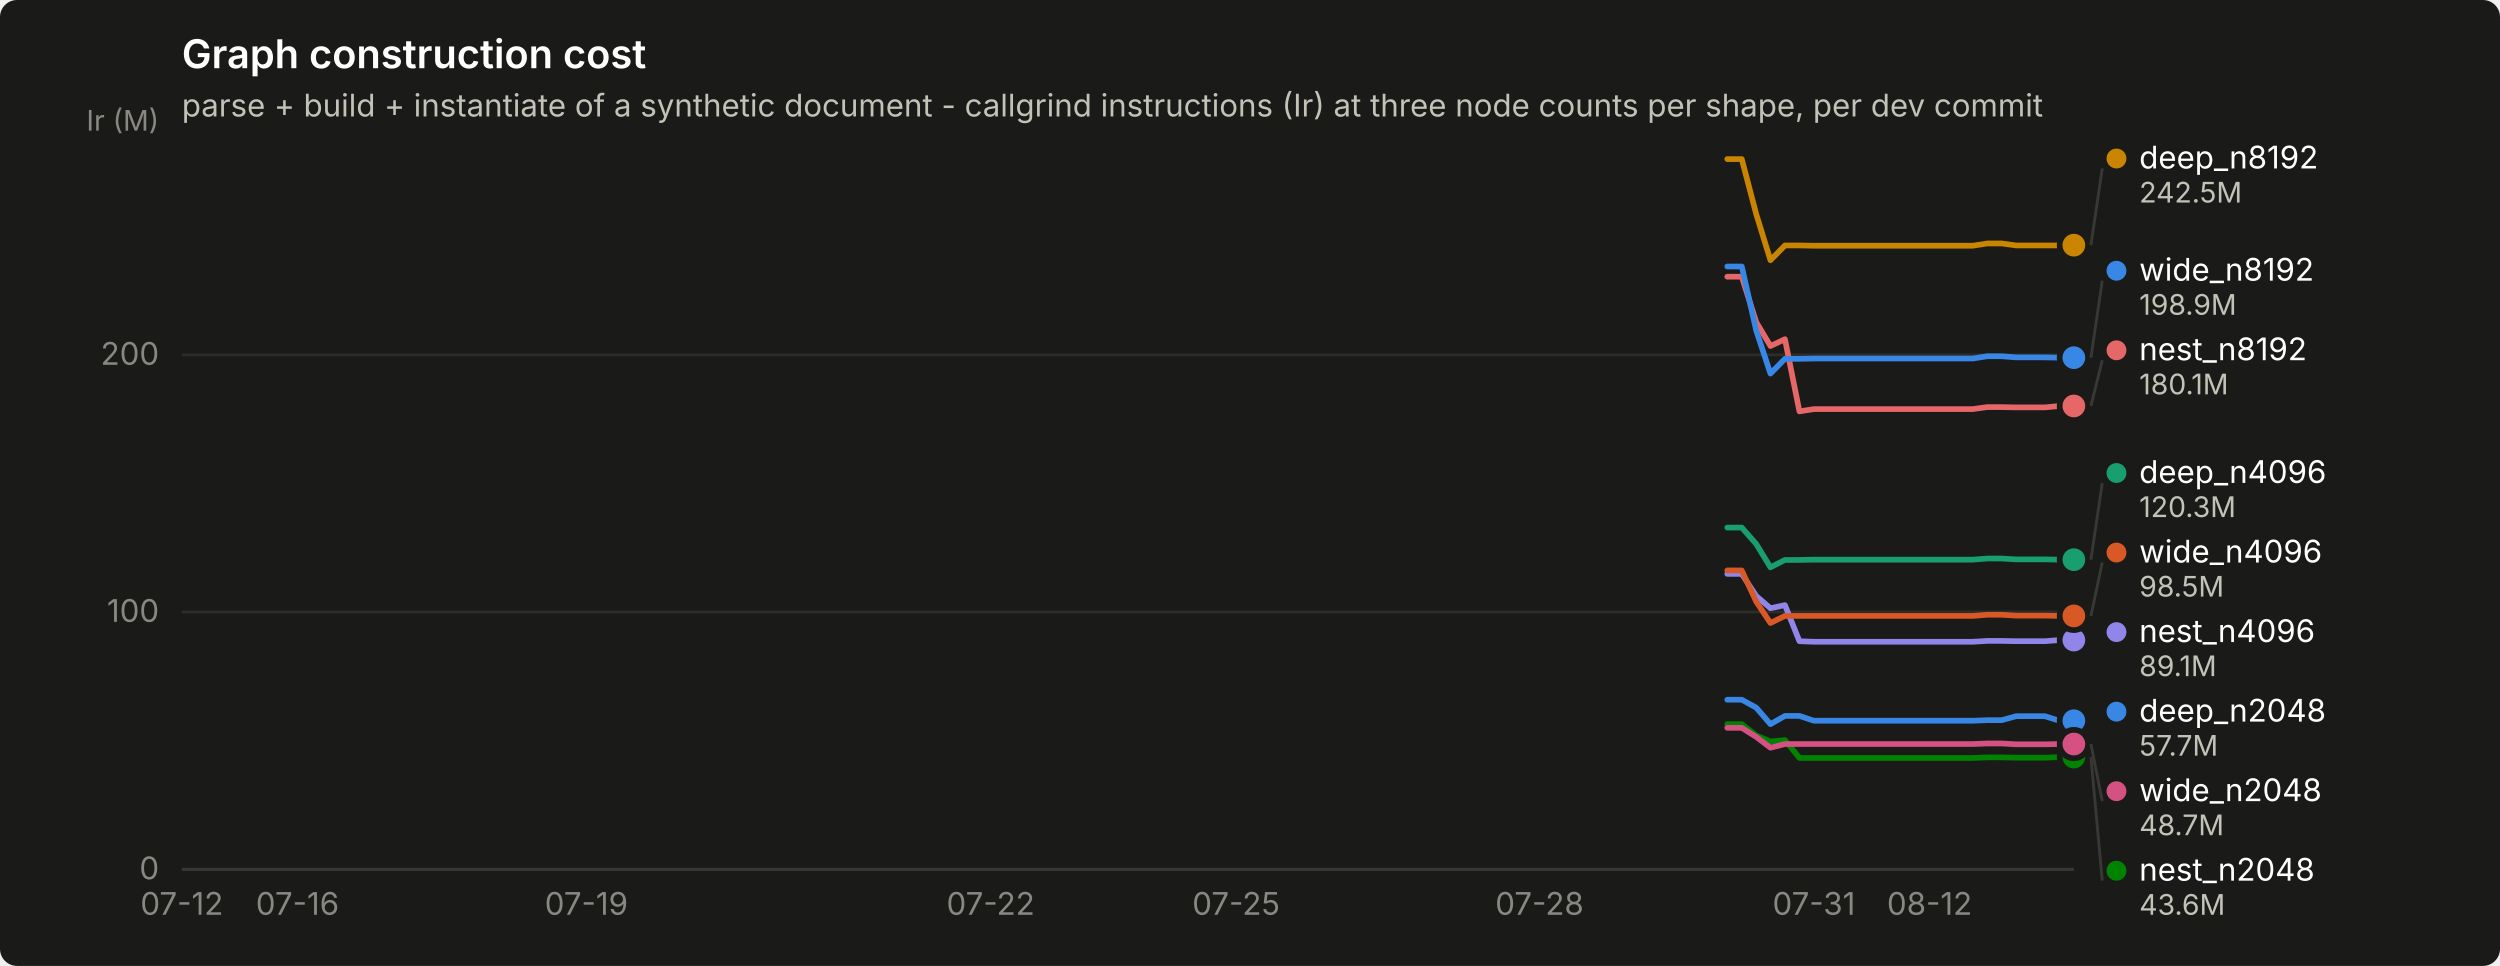
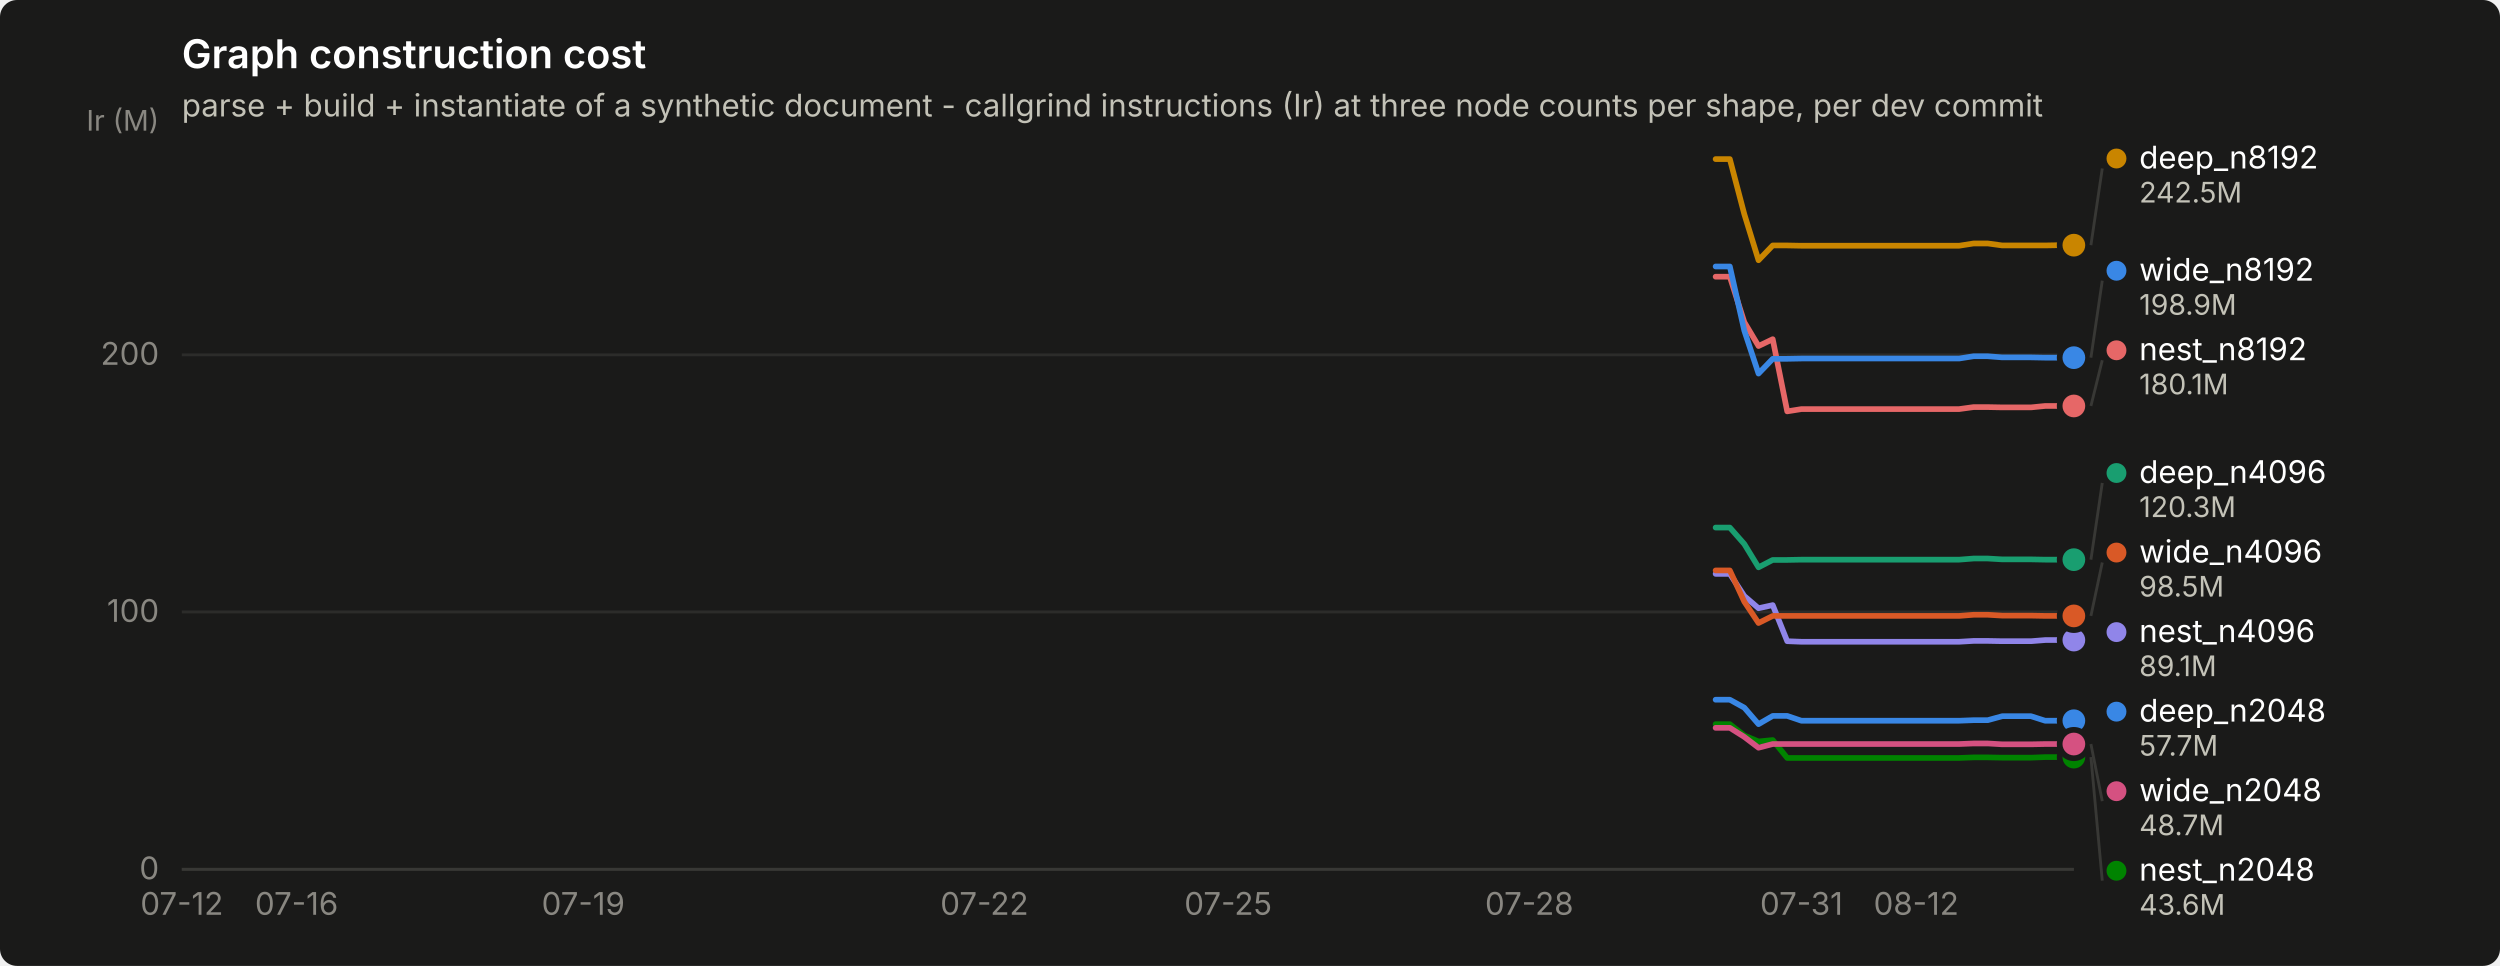
<svg xmlns="http://www.w3.org/2000/svg" width="880" height="340" viewBox="0 0 880 340" role="img" aria-label="Graph construction cost">
  <rect width="880" height="340" rx="6" fill="#1a1a19" />
  <text x="64" y="24" font-family="system-ui, -apple-system, &quot;Segoe UI&quot;, sans-serif" font-size="14" font-weight="600" fill="#ffffff">Graph construction cost</text>
  <text x="64" y="41" font-family="system-ui, -apple-system, &quot;Segoe UI&quot;, sans-serif" font-size="11" fill="#c3c2b7">parse + build + instantiate of a synthetic document - callgrind instructions (Ir) at three node counts per shape, per dev commit</text>
  <line x1="64" y1="306.0" x2="730" y2="306.0" stroke="#2c2c2a" stroke-width="1" />
  <text x="56" y="309.5" text-anchor="end" font-family="system-ui, -apple-system, &quot;Segoe UI&quot;, sans-serif" font-size="11" style="font-variant-numeric: tabular-nums" fill="#898781">0</text>
  <line x1="64" y1="215.4" x2="730" y2="215.4" stroke="#2c2c2a" stroke-width="1" />
  <text x="56" y="218.9" text-anchor="end" font-family="system-ui, -apple-system, &quot;Segoe UI&quot;, sans-serif" font-size="11" style="font-variant-numeric: tabular-nums" fill="#898781">100</text>
  <line x1="64" y1="124.9" x2="730" y2="124.9" stroke="#2c2c2a" stroke-width="1" />
  <text x="56" y="128.4" text-anchor="end" font-family="system-ui, -apple-system, &quot;Segoe UI&quot;, sans-serif" font-size="11" style="font-variant-numeric: tabular-nums" fill="#898781">200</text>
  <text x="56" y="46" text-anchor="end" font-family="system-ui, -apple-system, &quot;Segoe UI&quot;, sans-serif" font-size="10" fill="#898781">Ir (M)</text>
  <line x1="64" y1="306" x2="730" y2="306" stroke="#383835" stroke-width="1" />
  <text x="64.0" y="322" text-anchor="middle" font-family="system-ui, -apple-system, &quot;Segoe UI&quot;, sans-serif" font-size="11" style="font-variant-numeric: tabular-nums" fill="#898781">07-12</text>
-   <text x="104.7" y="322" text-anchor="middle" font-family="system-ui, -apple-system, &quot;Segoe UI&quot;, sans-serif" font-size="11" style="font-variant-numeric: tabular-nums" fill="#898781">07-16</text>
-   <text x="206.4" y="322" text-anchor="middle" font-family="system-ui, -apple-system, &quot;Segoe UI&quot;, sans-serif" font-size="11" style="font-variant-numeric: tabular-nums" fill="#898781">07-19</text>
-   <text x="348.7" y="322" text-anchor="middle" font-family="system-ui, -apple-system, &quot;Segoe UI&quot;, sans-serif" font-size="11" style="font-variant-numeric: tabular-nums" fill="#898781">07-22</text>
-   <text x="435.1" y="322" text-anchor="middle" font-family="system-ui, -apple-system, &quot;Segoe UI&quot;, sans-serif" font-size="11" style="font-variant-numeric: tabular-nums" fill="#898781">07-25</text>
-   <text x="541.9" y="322" text-anchor="middle" font-family="system-ui, -apple-system, &quot;Segoe UI&quot;, sans-serif" font-size="11" style="font-variant-numeric: tabular-nums" fill="#898781">07-28</text>
-   <text x="638.5" y="322" text-anchor="middle" font-family="system-ui, -apple-system, &quot;Segoe UI&quot;, sans-serif" font-size="11" style="font-variant-numeric: tabular-nums" fill="#898781">07-31</text>
-   <text x="679.2" y="322" text-anchor="middle" font-family="system-ui, -apple-system, &quot;Segoe UI&quot;, sans-serif" font-size="11" style="font-variant-numeric: tabular-nums" fill="#898781">08-12</text>
-   <path d="M608.0,246.3 L613.1,246.3 L618.2,249.1 L623.2,254.9 L628.3,252.0 L633.4,252.0 L638.5,253.7 L643.6,253.7 L648.7,253.7 L653.7,253.7 L658.8,253.7 L663.9,253.7 L669.0,253.7 L674.1,253.7 L679.2,253.7 L684.2,253.7 L689.3,253.7 L694.4,253.7 L699.5,253.5 L704.6,253.5 L709.7,252.1 L714.7,252.1 L719.8,252.1 L724.9,253.7 L730.0,253.7" fill="none" stroke="#3987e5" stroke-width="2" stroke-linejoin="round" stroke-linecap="round" />
+   <text x="104.4" y="322" text-anchor="middle" font-family="system-ui, -apple-system, &quot;Segoe UI&quot;, sans-serif" font-size="11" style="font-variant-numeric: tabular-nums" fill="#898781">07-16</text>
+   <text x="205.3" y="322" text-anchor="middle" font-family="system-ui, -apple-system, &quot;Segoe UI&quot;, sans-serif" font-size="11" style="font-variant-numeric: tabular-nums" fill="#898781">07-19</text>
+   <text x="346.5" y="322" text-anchor="middle" font-family="system-ui, -apple-system, &quot;Segoe UI&quot;, sans-serif" font-size="11" style="font-variant-numeric: tabular-nums" fill="#898781">07-22</text>
+   <text x="432.3" y="322" text-anchor="middle" font-family="system-ui, -apple-system, &quot;Segoe UI&quot;, sans-serif" font-size="11" style="font-variant-numeric: tabular-nums" fill="#898781">07-25</text>
+   <text x="538.3" y="322" text-anchor="middle" font-family="system-ui, -apple-system, &quot;Segoe UI&quot;, sans-serif" font-size="11" style="font-variant-numeric: tabular-nums" fill="#898781">07-28</text>
+   <text x="634.1" y="322" text-anchor="middle" font-family="system-ui, -apple-system, &quot;Segoe UI&quot;, sans-serif" font-size="11" style="font-variant-numeric: tabular-nums" fill="#898781">07-31</text>
+   <text x="674.5" y="322" text-anchor="middle" font-family="system-ui, -apple-system, &quot;Segoe UI&quot;, sans-serif" font-size="11" style="font-variant-numeric: tabular-nums" fill="#898781">08-12</text>
+   <path d="M603.9,246.3 L608.9,246.3 L614.0,249.1 L619.0,254.9 L624.0,252.0 L629.1,252.0 L634.1,253.7 L639.2,253.7 L644.2,253.7 L649.3,253.7 L654.3,253.7 L659.4,253.7 L664.4,253.7 L669.5,253.7 L674.5,253.7 L679.5,253.7 L684.6,253.7 L689.6,253.7 L694.7,253.5 L699.7,253.5 L704.8,252.1 L709.8,252.1 L714.9,252.1 L719.9,253.7 L725.0,253.7 L730.0,253.7" fill="none" stroke="#3987e5" stroke-width="2" stroke-linejoin="round" stroke-linecap="round" />
  <circle cx="730.0" cy="253.7" r="6" fill="#1a1a19" />
  <circle cx="730.0" cy="253.7" r="4" fill="#3987e5" />
-   <path d="M608.0,185.7 L613.1,185.7 L618.2,191.5 L623.2,199.7 L628.3,197.1 L633.4,197.1 L638.5,197.0 L643.6,197.0 L648.7,197.0 L653.7,197.0 L658.8,197.0 L663.9,197.0 L669.0,197.0 L674.1,197.0 L679.2,197.0 L684.2,197.0 L689.3,197.0 L694.4,197.0 L699.5,196.6 L704.6,196.6 L709.7,196.9 L714.7,196.9 L719.8,196.9 L724.9,197.0 L730.0,197.0" fill="none" stroke="#199e70" stroke-width="2" stroke-linejoin="round" stroke-linecap="round" />
+   <path d="M603.9,185.7 L608.9,185.7 L614.0,191.5 L619.0,199.7 L624.0,197.1 L629.1,197.1 L634.1,197.0 L639.2,197.0 L644.2,197.0 L649.3,197.0 L654.3,197.0 L659.4,197.0 L664.4,197.0 L669.5,197.0 L674.5,197.0 L679.5,197.0 L684.6,197.0 L689.6,197.0 L694.7,196.6 L699.7,196.6 L704.8,196.9 L709.8,196.9 L714.9,196.9 L719.9,197.0 L725.0,197.0 L730.0,197.0" fill="none" stroke="#199e70" stroke-width="2" stroke-linejoin="round" stroke-linecap="round" />
  <circle cx="730.0" cy="197.0" r="6" fill="#1a1a19" />
  <circle cx="730.0" cy="197.0" r="4" fill="#199e70" />
-   <path d="M608.0,56.0 L613.1,56.0 L618.2,75.4 L623.2,91.6 L628.3,86.4 L633.4,86.4 L638.5,86.5 L643.6,86.5 L648.7,86.5 L653.7,86.5 L658.8,86.5 L663.9,86.5 L669.0,86.5 L674.1,86.5 L679.2,86.5 L684.2,86.5 L689.3,86.5 L694.4,86.5 L699.5,85.7 L704.6,85.7 L709.7,86.4 L714.7,86.4 L719.8,86.4 L724.9,86.4 L730.0,86.3" fill="none" stroke="#c98500" stroke-width="2" stroke-linejoin="round" stroke-linecap="round" />
+   <path d="M603.9,56.0 L608.9,56.0 L614.0,75.4 L619.0,91.6 L624.0,86.4 L629.1,86.4 L634.1,86.5 L639.2,86.5 L644.2,86.5 L649.3,86.5 L654.3,86.5 L659.4,86.5 L664.4,86.5 L669.5,86.5 L674.5,86.5 L679.5,86.5 L684.6,86.5 L689.6,86.5 L694.7,85.7 L699.7,85.7 L704.8,86.4 L709.8,86.4 L714.9,86.4 L719.9,86.4 L725.0,86.3 L730.0,86.3" fill="none" stroke="#c98500" stroke-width="2" stroke-linejoin="round" stroke-linecap="round" />
  <circle cx="730.0" cy="86.3" r="6" fill="#1a1a19" />
  <circle cx="730.0" cy="86.3" r="4" fill="#c98500" />
-   <path d="M608.0,254.9 L613.1,254.9 L618.2,258.9 L623.2,261.0 L628.3,260.5 L633.4,266.8 L638.5,266.8 L643.6,266.8 L648.7,266.8 L653.7,266.8 L658.8,266.8 L663.9,266.8 L669.0,266.8 L674.1,266.8 L679.2,266.8 L684.2,266.8 L689.3,266.8 L694.4,266.8 L699.5,266.6 L704.6,266.6 L709.7,266.7 L714.7,266.7 L719.8,266.7 L724.9,266.5 L730.0,266.5" fill="none" stroke="#008300" stroke-width="2" stroke-linejoin="round" stroke-linecap="round" />
+   <path d="M603.9,254.9 L608.9,254.9 L614.0,258.9 L619.0,261.0 L624.0,260.5 L629.1,266.8 L634.1,266.8 L639.2,266.8 L644.2,266.8 L649.3,266.8 L654.3,266.8 L659.4,266.8 L664.4,266.8 L669.5,266.8 L674.5,266.8 L679.5,266.8 L684.6,266.8 L689.6,266.8 L694.7,266.6 L699.7,266.6 L704.8,266.7 L709.8,266.7 L714.9,266.7 L719.9,266.5 L725.0,266.5 L730.0,266.5" fill="none" stroke="#008300" stroke-width="2" stroke-linejoin="round" stroke-linecap="round" />
  <circle cx="730.0" cy="266.5" r="6" fill="#1a1a19" />
  <circle cx="730.0" cy="266.5" r="4" fill="#008300" />
-   <path d="M608.0,202.0 L613.1,202.0 L618.2,209.8 L623.2,214.1 L628.3,213.0 L633.4,225.7 L638.5,225.9 L643.6,225.9 L648.7,225.9 L653.7,225.9 L658.8,225.9 L663.9,225.9 L669.0,225.9 L674.1,225.9 L679.2,225.9 L684.2,225.9 L689.3,225.9 L694.4,225.9 L699.5,225.6 L704.6,225.6 L709.7,225.7 L714.7,225.7 L719.8,225.7 L724.9,225.3 L730.0,225.3" fill="none" stroke="#9085e9" stroke-width="2" stroke-linejoin="round" stroke-linecap="round" />
+   <path d="M603.9,202.0 L608.9,202.0 L614.0,209.8 L619.0,214.1 L624.0,213.0 L629.1,225.7 L634.1,225.9 L639.2,225.9 L644.2,225.9 L649.3,225.9 L654.3,225.9 L659.4,225.9 L664.4,225.9 L669.5,225.9 L674.5,225.9 L679.5,225.9 L684.6,225.9 L689.6,225.9 L694.7,225.6 L699.7,225.6 L704.8,225.7 L709.8,225.7 L714.9,225.7 L719.9,225.3 L725.0,225.3 L730.0,225.3" fill="none" stroke="#9085e9" stroke-width="2" stroke-linejoin="round" stroke-linecap="round" />
  <circle cx="730.0" cy="225.3" r="6" fill="#1a1a19" />
  <circle cx="730.0" cy="225.3" r="4" fill="#9085e9" />
-   <path d="M608.0,97.4 L613.1,97.4 L618.2,113.4 L623.2,121.8 L628.3,119.4 L633.4,144.8 L638.5,144.0 L643.6,144.0 L648.7,144.0 L653.7,144.0 L658.8,144.0 L663.9,144.0 L669.0,144.0 L674.1,144.0 L679.2,144.0 L684.2,144.0 L689.3,144.0 L694.4,144.0 L699.5,143.3 L704.6,143.3 L709.7,143.4 L714.7,143.4 L719.8,143.4 L724.9,142.9 L730.0,142.9" fill="none" stroke="#e66767" stroke-width="2" stroke-linejoin="round" stroke-linecap="round" />
+   <path d="M603.9,97.4 L608.9,97.4 L614.0,113.4 L619.0,121.8 L624.0,119.4 L629.1,144.8 L634.1,144.0 L639.2,144.0 L644.2,144.0 L649.3,144.0 L654.3,144.0 L659.4,144.0 L664.4,144.0 L669.5,144.0 L674.5,144.0 L679.5,144.0 L684.6,144.0 L689.6,144.0 L694.7,143.3 L699.7,143.3 L704.8,143.4 L709.8,143.4 L714.9,143.4 L719.9,142.9 L725.0,142.9 L730.0,142.9" fill="none" stroke="#e66767" stroke-width="2" stroke-linejoin="round" stroke-linecap="round" />
  <circle cx="730.0" cy="142.9" r="6" fill="#1a1a19" />
  <circle cx="730.0" cy="142.9" r="4" fill="#e66767" />
-   <path d="M608.0,256.2 L613.1,256.2 L618.2,259.4 L623.2,263.2 L628.3,261.9 L633.4,261.9 L638.5,261.9 L643.6,261.9 L648.7,261.9 L653.7,261.9 L658.8,261.9 L663.9,261.9 L669.0,261.9 L674.1,261.9 L679.2,261.9 L684.2,261.9 L689.3,261.9 L694.4,261.9 L699.5,261.7 L704.6,261.7 L709.7,262.0 L714.7,262.0 L719.8,262.0 L724.9,261.9 L730.0,261.9" fill="none" stroke="#d55181" stroke-width="2" stroke-linejoin="round" stroke-linecap="round" />
+   <path d="M603.9,256.2 L608.9,256.2 L614.0,259.4 L619.0,263.2 L624.0,261.9 L629.1,261.9 L634.1,261.9 L639.2,261.9 L644.2,261.9 L649.3,261.9 L654.3,261.9 L659.4,261.9 L664.4,261.9 L669.5,261.9 L674.5,261.9 L679.5,261.9 L684.6,261.9 L689.6,261.9 L694.7,261.7 L699.7,261.7 L704.8,262.0 L709.8,262.0 L714.9,262.0 L719.9,261.9 L725.0,261.9 L730.0,261.9" fill="none" stroke="#d55181" stroke-width="2" stroke-linejoin="round" stroke-linecap="round" />
  <circle cx="730.0" cy="261.9" r="6" fill="#1a1a19" />
  <circle cx="730.0" cy="261.9" r="4" fill="#d55181" />
-   <path d="M608.0,200.8 L613.1,200.8 L618.2,211.8 L623.2,219.3 L628.3,216.8 L633.4,216.8 L638.5,216.8 L643.6,216.8 L648.7,216.8 L653.7,216.8 L658.8,216.8 L663.9,216.8 L669.0,216.8 L674.1,216.8 L679.2,216.8 L684.2,216.8 L689.3,216.8 L694.4,216.8 L699.5,216.4 L704.6,216.4 L709.7,216.7 L714.7,216.7 L719.8,216.7 L724.9,216.8 L730.0,216.8" fill="none" stroke="#d95926" stroke-width="2" stroke-linejoin="round" stroke-linecap="round" />
+   <path d="M603.9,200.8 L608.9,200.8 L614.0,211.8 L619.0,219.3 L624.0,216.8 L629.1,216.8 L634.1,216.8 L639.2,216.8 L644.2,216.8 L649.3,216.8 L654.3,216.8 L659.4,216.8 L664.4,216.8 L669.5,216.8 L674.5,216.8 L679.5,216.8 L684.6,216.8 L689.6,216.8 L694.7,216.4 L699.7,216.4 L704.8,216.7 L709.8,216.7 L714.9,216.7 L719.9,216.8 L725.0,216.8 L730.0,216.8" fill="none" stroke="#d95926" stroke-width="2" stroke-linejoin="round" stroke-linecap="round" />
  <circle cx="730.0" cy="216.8" r="6" fill="#1a1a19" />
  <circle cx="730.0" cy="216.8" r="4" fill="#d95926" />
-   <path d="M608.0,93.8 L613.1,93.8 L618.2,116.4 L623.2,131.5 L628.3,126.3 L633.4,126.3 L638.5,126.2 L643.6,126.2 L648.7,126.2 L653.7,126.2 L658.8,126.2 L663.9,126.2 L669.0,126.2 L674.1,126.2 L679.2,126.2 L684.2,126.2 L689.3,126.2 L694.4,126.2 L699.5,125.4 L704.6,125.4 L709.7,125.8 L714.7,125.8 L719.8,125.8 L724.9,125.9 L730.0,125.9" fill="none" stroke="#3987e5" stroke-width="2" stroke-linejoin="round" stroke-linecap="round" />
+   <path d="M603.9,93.8 L608.9,93.8 L614.0,116.4 L619.0,131.5 L624.0,126.3 L629.1,126.3 L634.1,126.2 L639.2,126.2 L644.2,126.2 L649.3,126.2 L654.3,126.2 L659.4,126.2 L664.4,126.2 L669.5,126.2 L674.5,126.2 L679.5,126.2 L684.6,126.2 L689.6,126.2 L694.7,125.4 L699.7,125.4 L704.8,125.8 L709.8,125.8 L714.9,125.8 L719.9,125.9 L725.0,125.9 L730.0,125.9" fill="none" stroke="#3987e5" stroke-width="2" stroke-linejoin="round" stroke-linecap="round" />
  <circle cx="730.0" cy="125.9" r="6" fill="#1a1a19" />
  <circle cx="730.0" cy="125.9" r="4" fill="#3987e5" />
  <line x1="736.0" y1="86.3" x2="740.0" y2="59.3" stroke="#383835" stroke-width="1" />
  <circle cx="745.0" cy="55.8" r="3.5" fill="#c98500" />
  <text x="753.0" y="59.3" font-family="system-ui, -apple-system, &quot;Segoe UI&quot;, sans-serif" font-size="11" fill="#ffffff">deep_n8192</text>
  <text x="753.0" y="71.3" font-family="system-ui, -apple-system, &quot;Segoe UI&quot;, sans-serif" font-size="10" style="font-variant-numeric: tabular-nums" fill="#c3c2b7">242.5M</text>
  <line x1="736.0" y1="125.9" x2="740.0" y2="98.8" stroke="#383835" stroke-width="1" />
  <circle cx="745.0" cy="95.3" r="3.5" fill="#3987e5" />
  <text x="753.0" y="98.8" font-family="system-ui, -apple-system, &quot;Segoe UI&quot;, sans-serif" font-size="11" fill="#ffffff">wide_n8192</text>
  <text x="753.0" y="110.8" font-family="system-ui, -apple-system, &quot;Segoe UI&quot;, sans-serif" font-size="10" style="font-variant-numeric: tabular-nums" fill="#c3c2b7">198.9M</text>
  <line x1="736.0" y1="142.9" x2="740.0" y2="126.8" stroke="#383835" stroke-width="1" />
  <circle cx="745.0" cy="123.3" r="3.5" fill="#e66767" />
  <text x="753.0" y="126.8" font-family="system-ui, -apple-system, &quot;Segoe UI&quot;, sans-serif" font-size="11" fill="#ffffff">nest_n8192</text>
  <text x="753.0" y="138.8" font-family="system-ui, -apple-system, &quot;Segoe UI&quot;, sans-serif" font-size="10" style="font-variant-numeric: tabular-nums" fill="#c3c2b7">180.1M</text>
  <line x1="736.0" y1="197.0" x2="740.0" y2="170.0" stroke="#383835" stroke-width="1" />
  <circle cx="745.0" cy="166.5" r="3.5" fill="#199e70" />
  <text x="753.0" y="170.0" font-family="system-ui, -apple-system, &quot;Segoe UI&quot;, sans-serif" font-size="11" fill="#ffffff">deep_n4096</text>
  <text x="753.0" y="182.0" font-family="system-ui, -apple-system, &quot;Segoe UI&quot;, sans-serif" font-size="10" style="font-variant-numeric: tabular-nums" fill="#c3c2b7">120.3M</text>
  <line x1="736.0" y1="216.8" x2="740.0" y2="198.0" stroke="#383835" stroke-width="1" />
  <circle cx="745.0" cy="194.5" r="3.5" fill="#d95926" />
  <text x="753.0" y="198.0" font-family="system-ui, -apple-system, &quot;Segoe UI&quot;, sans-serif" font-size="11" fill="#ffffff">wide_n4096</text>
  <text x="753.0" y="210.0" font-family="system-ui, -apple-system, &quot;Segoe UI&quot;, sans-serif" font-size="10" style="font-variant-numeric: tabular-nums" fill="#c3c2b7">98.5M</text>
  <circle cx="745.0" cy="222.5" r="3.5" fill="#9085e9" />
  <text x="753.0" y="226.0" font-family="system-ui, -apple-system, &quot;Segoe UI&quot;, sans-serif" font-size="11" fill="#ffffff">nest_n4096</text>
  <text x="753.0" y="238.0" font-family="system-ui, -apple-system, &quot;Segoe UI&quot;, sans-serif" font-size="10" style="font-variant-numeric: tabular-nums" fill="#c3c2b7">89.1M</text>
  <circle cx="745.0" cy="250.5" r="3.5" fill="#3987e5" />
  <text x="753.0" y="254.0" font-family="system-ui, -apple-system, &quot;Segoe UI&quot;, sans-serif" font-size="11" fill="#ffffff">deep_n2048</text>
  <text x="753.0" y="266.0" font-family="system-ui, -apple-system, &quot;Segoe UI&quot;, sans-serif" font-size="10" style="font-variant-numeric: tabular-nums" fill="#c3c2b7">57.7M</text>
  <line x1="736.0" y1="261.9" x2="740.0" y2="282.0" stroke="#383835" stroke-width="1" />
  <circle cx="745.0" cy="278.5" r="3.5" fill="#d55181" />
  <text x="753.0" y="282.0" font-family="system-ui, -apple-system, &quot;Segoe UI&quot;, sans-serif" font-size="11" fill="#ffffff">wide_n2048</text>
  <text x="753.0" y="294.0" font-family="system-ui, -apple-system, &quot;Segoe UI&quot;, sans-serif" font-size="10" style="font-variant-numeric: tabular-nums" fill="#c3c2b7">48.7M</text>
  <line x1="736.0" y1="266.5" x2="740.0" y2="310.0" stroke="#383835" stroke-width="1" />
  <circle cx="745.0" cy="306.5" r="3.5" fill="#008300" />
  <text x="753.0" y="310.0" font-family="system-ui, -apple-system, &quot;Segoe UI&quot;, sans-serif" font-size="11" fill="#ffffff">nest_n2048</text>
  <text x="753.0" y="322.0" font-family="system-ui, -apple-system, &quot;Segoe UI&quot;, sans-serif" font-size="10" style="font-variant-numeric: tabular-nums" fill="#c3c2b7">43.6M</text>
</svg>
